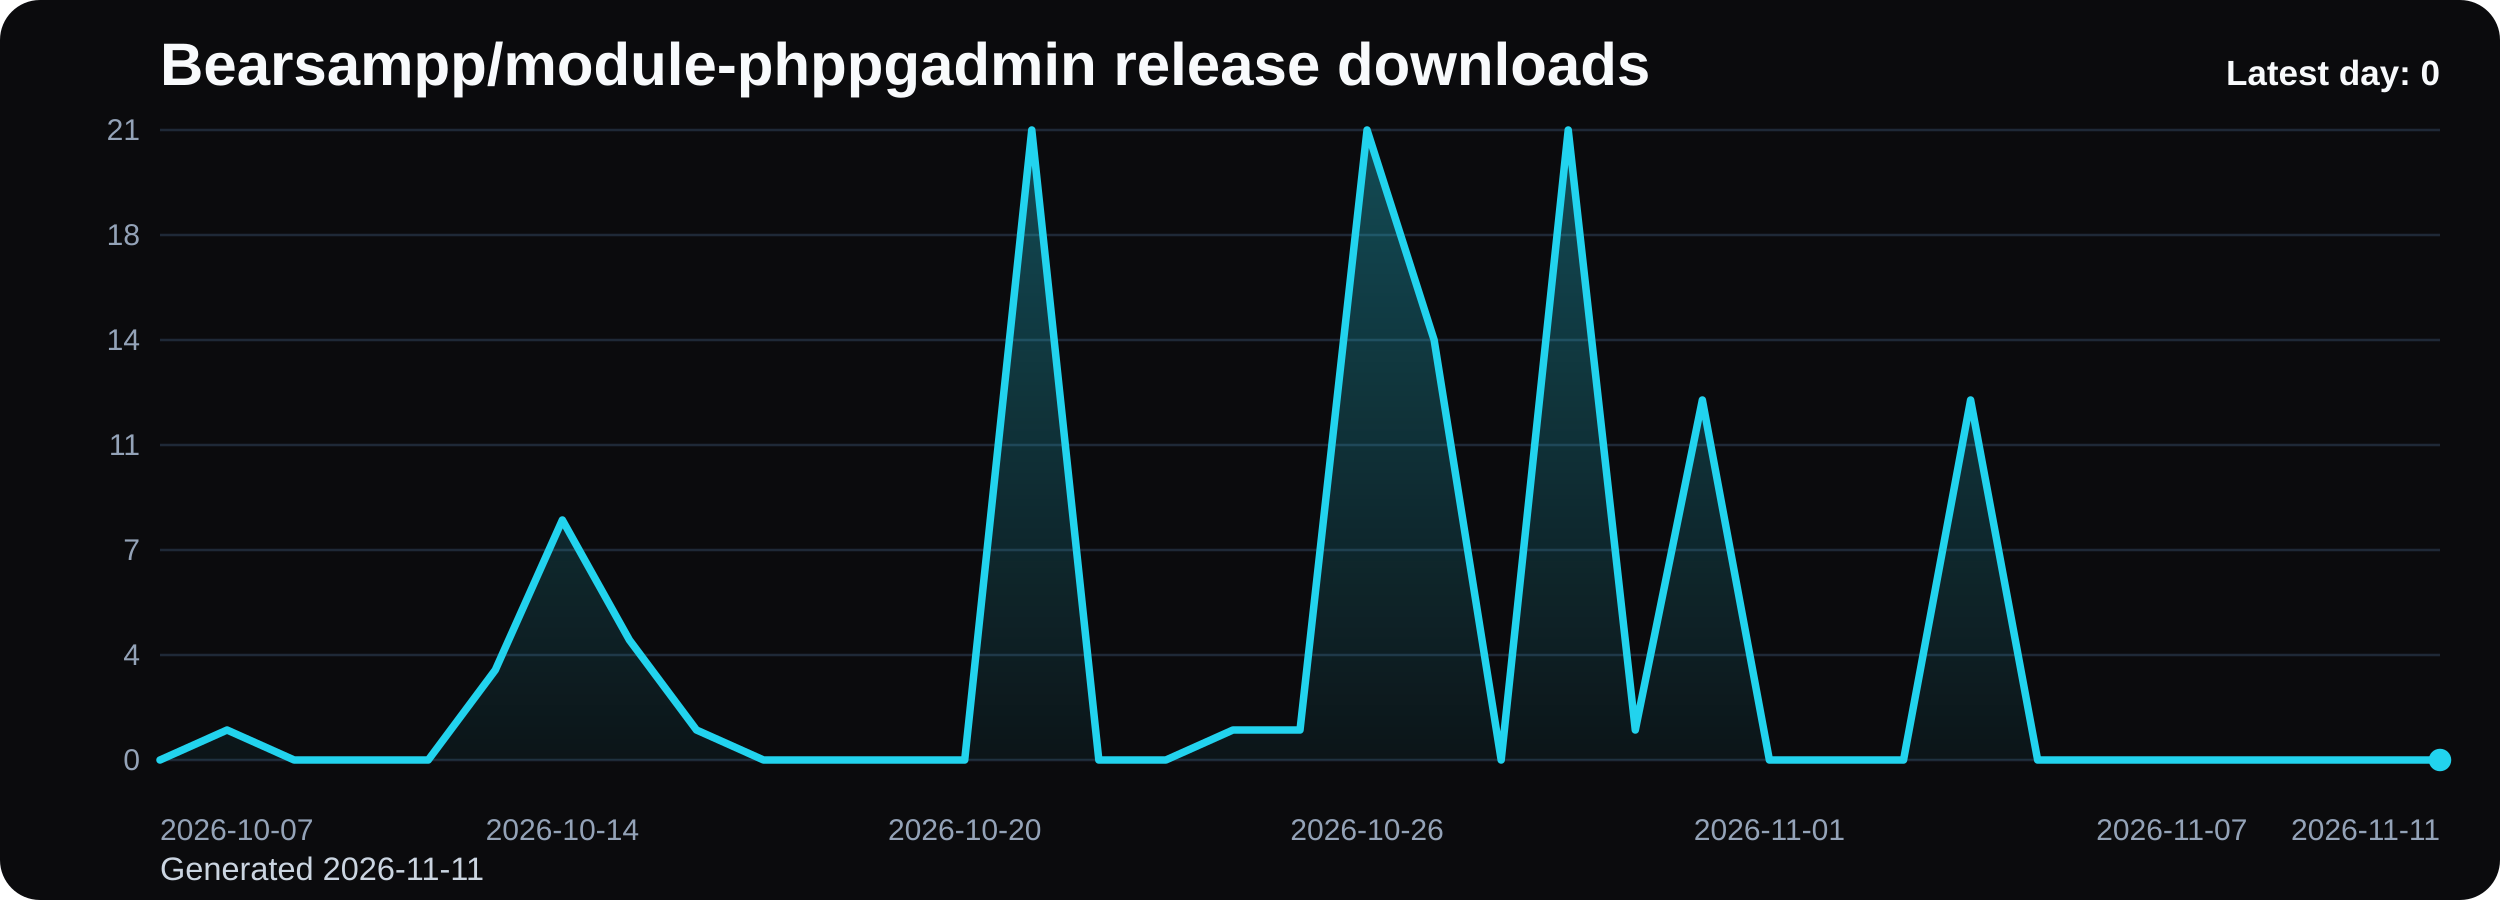
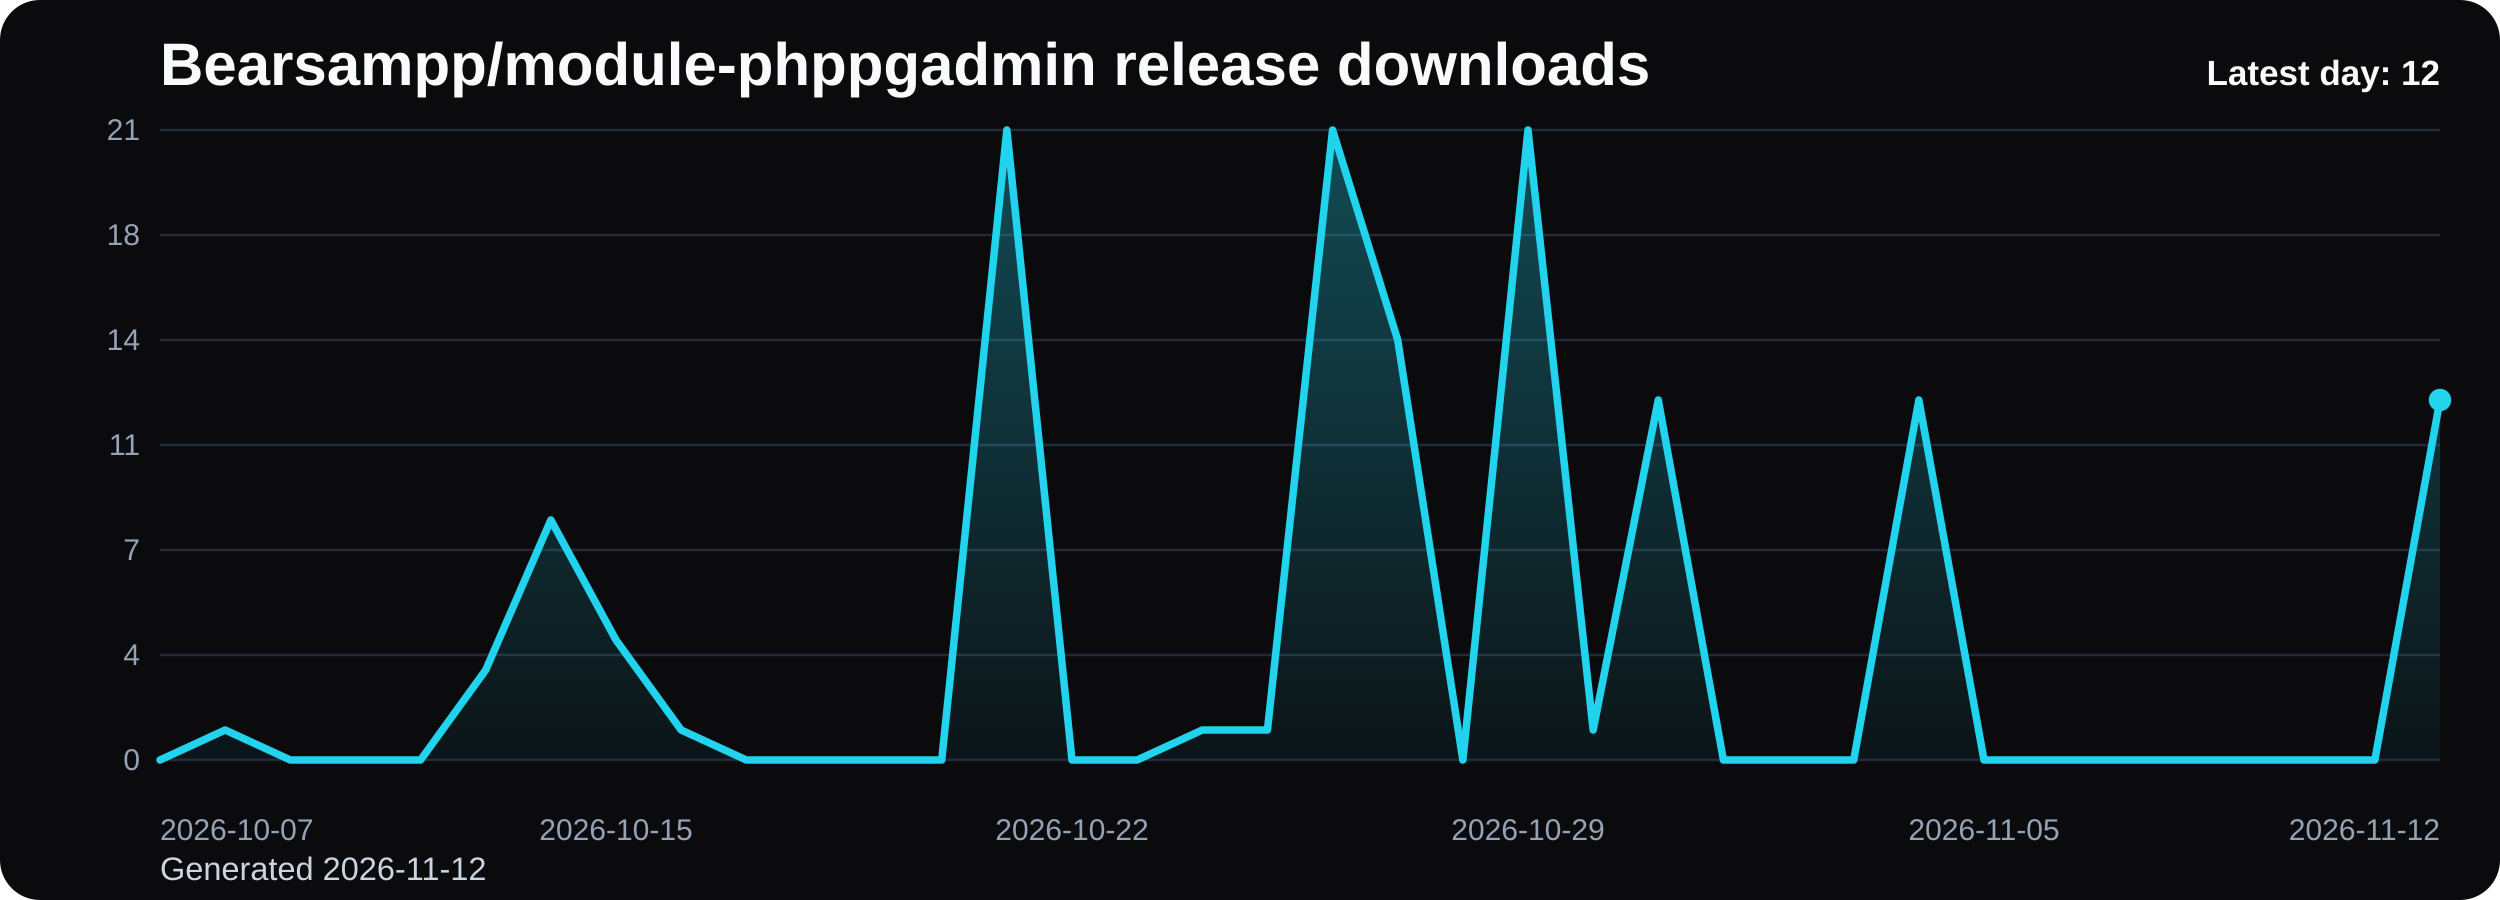
<svg xmlns="http://www.w3.org/2000/svg" viewBox="0 0 1000 360" role="img" aria-label="Bearsampp/module-phppgadmin release downloads chart">
  <defs>
    <linearGradient id="fill-daily-black" x1="0" y1="0" x2="0" y2="1">
      <stop offset="0%" stop-color="#22d3ee" stop-opacity="0.32" />
      <stop offset="100%" stop-color="#22d3ee" stop-opacity="0.05" />
    </linearGradient>
    <style>
      .bg { fill: #0b0b0d; }
      .title { font: 700 24px Arial, sans-serif; fill: #f8fafc; }
      .sub { font: 400 13px Arial, sans-serif; fill: #cbd5e1; }
      .grid { stroke: #1f2937; stroke-width: 1; }
      .axis { font: 400 12px Arial, sans-serif; fill: #94a3b8; }
      .line { fill: none; stroke: #22d3ee; stroke-width: 3; stroke-linecap: round; stroke-linejoin: round; }
      .dot { fill: #22d3ee; }
      .value { font: 600 11px Arial, sans-serif; fill: #cbd5e1; }
      .latest { font: 700 14px Arial, sans-serif; fill: #f8fafc; }
    </style>
  </defs>
  <rect class="bg" x="0" y="0" width="1000" height="360" rx="16" />
  <text class="title" x="64" y="34">Bearsampp/module-phppgadmin release downloads</text>
-   <text class="sub" x="64" y="352">Generated 2026-11-11</text>
+   <text class="sub" x="64" y="352">Generated 2026-11-12</text>
  <line x1="64" y1="52.00" x2="976" y2="52.00" class="grid" />
  <text x="56" y="56.00" text-anchor="end" class="axis">21</text>
  <line x1="64" y1="94.00" x2="976" y2="94.00" class="grid" />
  <text x="56" y="98.00" text-anchor="end" class="axis">18</text>
  <line x1="64" y1="136.00" x2="976" y2="136.00" class="grid" />
  <text x="56" y="140.00" text-anchor="end" class="axis">14</text>
  <line x1="64" y1="178.00" x2="976" y2="178.00" class="grid" />
  <text x="56" y="182.00" text-anchor="end" class="axis">11</text>
  <line x1="64" y1="220.00" x2="976" y2="220.00" class="grid" />
  <text x="56" y="224.00" text-anchor="end" class="axis">7</text>
  <line x1="64" y1="262.00" x2="976" y2="262.00" class="grid" />
  <text x="56" y="266.00" text-anchor="end" class="axis">4</text>
  <line x1="64" y1="304.00" x2="976" y2="304.00" class="grid" />
  <text x="56" y="308.00" text-anchor="end" class="axis">0</text>
-   <path d="M 64.00 304 L 64.00 304.00 L 90.82 292.00 L 117.65 304.00 L 144.47 304.00 L 171.29 304.00 L 198.12 268.00 L 224.94 208.00 L 251.76 256.00 L 278.59 292.00 L 305.41 304.00 L 332.24 304.00 L 359.06 304.00 L 385.88 304.00 L 412.71 52.00 L 439.53 304.00 L 466.35 304.00 L 493.18 292.00 L 520.00 292.00 L 546.82 52.00 L 573.65 136.00 L 600.47 304.00 L 627.29 52.00 L 654.12 292.00 L 680.94 160.00 L 707.76 304.00 L 734.59 304.00 L 761.41 304.00 L 788.24 160.00 L 815.06 304.00 L 841.88 304.00 L 868.71 304.00 L 895.53 304.00 L 922.35 304.00 L 949.18 304.00 L 976.00 304.00 L 976.00 304 Z" fill="url(#fill-daily-black)" />
-   <polyline class="line" points="64.00,304.00 90.82,292.00 117.65,304.00 144.47,304.00 171.29,304.00 198.12,268.00 224.94,208.00 251.76,256.00 278.59,292.00 305.41,304.00 332.24,304.00 359.06,304.00 385.88,304.00 412.71,52.00 439.53,304.00 466.35,304.00 493.18,292.00 520.00,292.00 546.82,52.00 573.65,136.00 600.47,304.00 627.29,52.00 654.12,292.00 680.94,160.00 707.76,304.00 734.59,304.00 761.41,304.00 788.24,160.00 815.06,304.00 841.88,304.00 868.71,304.00 895.53,304.00 922.35,304.00 949.18,304.00 976.00,304.00" />
-   <circle class="dot" cx="976.00" cy="304.00" r="4.5" />
+   <path d="M 64.00 304 L 64.00 304.00 L 90.06 292.00 L 116.11 304.00 L 142.17 304.00 L 168.23 304.00 L 194.29 268.00 L 220.34 208.00 L 246.40 256.00 L 272.46 292.00 L 298.51 304.00 L 324.57 304.00 L 350.63 304.00 L 376.69 304.00 L 402.74 52.00 L 428.80 304.00 L 454.86 304.00 L 480.91 292.00 L 506.97 292.00 L 533.03 52.00 L 559.09 136.00 L 585.14 304.00 L 611.20 52.00 L 637.26 292.00 L 663.31 160.00 L 689.37 304.00 L 715.43 304.00 L 741.49 304.00 L 767.54 160.00 L 793.60 304.00 L 819.66 304.00 L 845.71 304.00 L 871.77 304.00 L 897.83 304.00 L 923.89 304.00 L 949.94 304.00 L 976.00 160.00 L 976.00 304 Z" fill="url(#fill-daily-black)" />
+   <polyline class="line" points="64.00,304.00 90.06,292.00 116.11,304.00 142.17,304.00 168.23,304.00 194.29,268.00 220.34,208.00 246.40,256.00 272.46,292.00 298.51,304.00 324.57,304.00 350.63,304.00 376.69,304.00 402.74,52.00 428.80,304.00 454.86,304.00 480.91,292.00 506.97,292.00 533.03,52.00 559.09,136.00 585.14,304.00 611.20,52.00 637.26,292.00 663.31,160.00 689.37,304.00 715.43,304.00 741.49,304.00 767.54,160.00 793.60,304.00 819.66,304.00 845.71,304.00 871.77,304.00 897.83,304.00 923.89,304.00 949.94,304.00 976.00,160.00" />
+   <circle class="dot" cx="976.00" cy="160.00" r="4.5" />
  <text class="axis" x="64.00" y="336" text-anchor="start">2026-10-07</text>
-   <text class="axis" x="224.94" y="336" text-anchor="middle">2026-10-14</text>
-   <text class="axis" x="385.88" y="336" text-anchor="middle">2026-10-20</text>
-   <text class="axis" x="546.82" y="336" text-anchor="middle">2026-10-26</text>
-   <text class="axis" x="707.76" y="336" text-anchor="middle">2026-11-01</text>
-   <text class="axis" x="868.71" y="336" text-anchor="middle">2026-11-07</text>
-   <text class="axis" x="976.00" y="336" text-anchor="end">2026-11-11</text>
-   <text class="latest" x="976" y="34" text-anchor="end">Latest day: 0</text>
+   <text class="axis" x="246.40" y="336" text-anchor="middle">2026-10-15</text>
+   <text class="axis" x="428.80" y="336" text-anchor="middle">2026-10-22</text>
+   <text class="axis" x="611.20" y="336" text-anchor="middle">2026-10-29</text>
+   <text class="axis" x="793.60" y="336" text-anchor="middle">2026-11-05</text>
+   <text class="axis" x="976.00" y="336" text-anchor="end">2026-11-12</text>
+   <text class="latest" x="976" y="34" text-anchor="end">Latest day: 12</text>
</svg>
